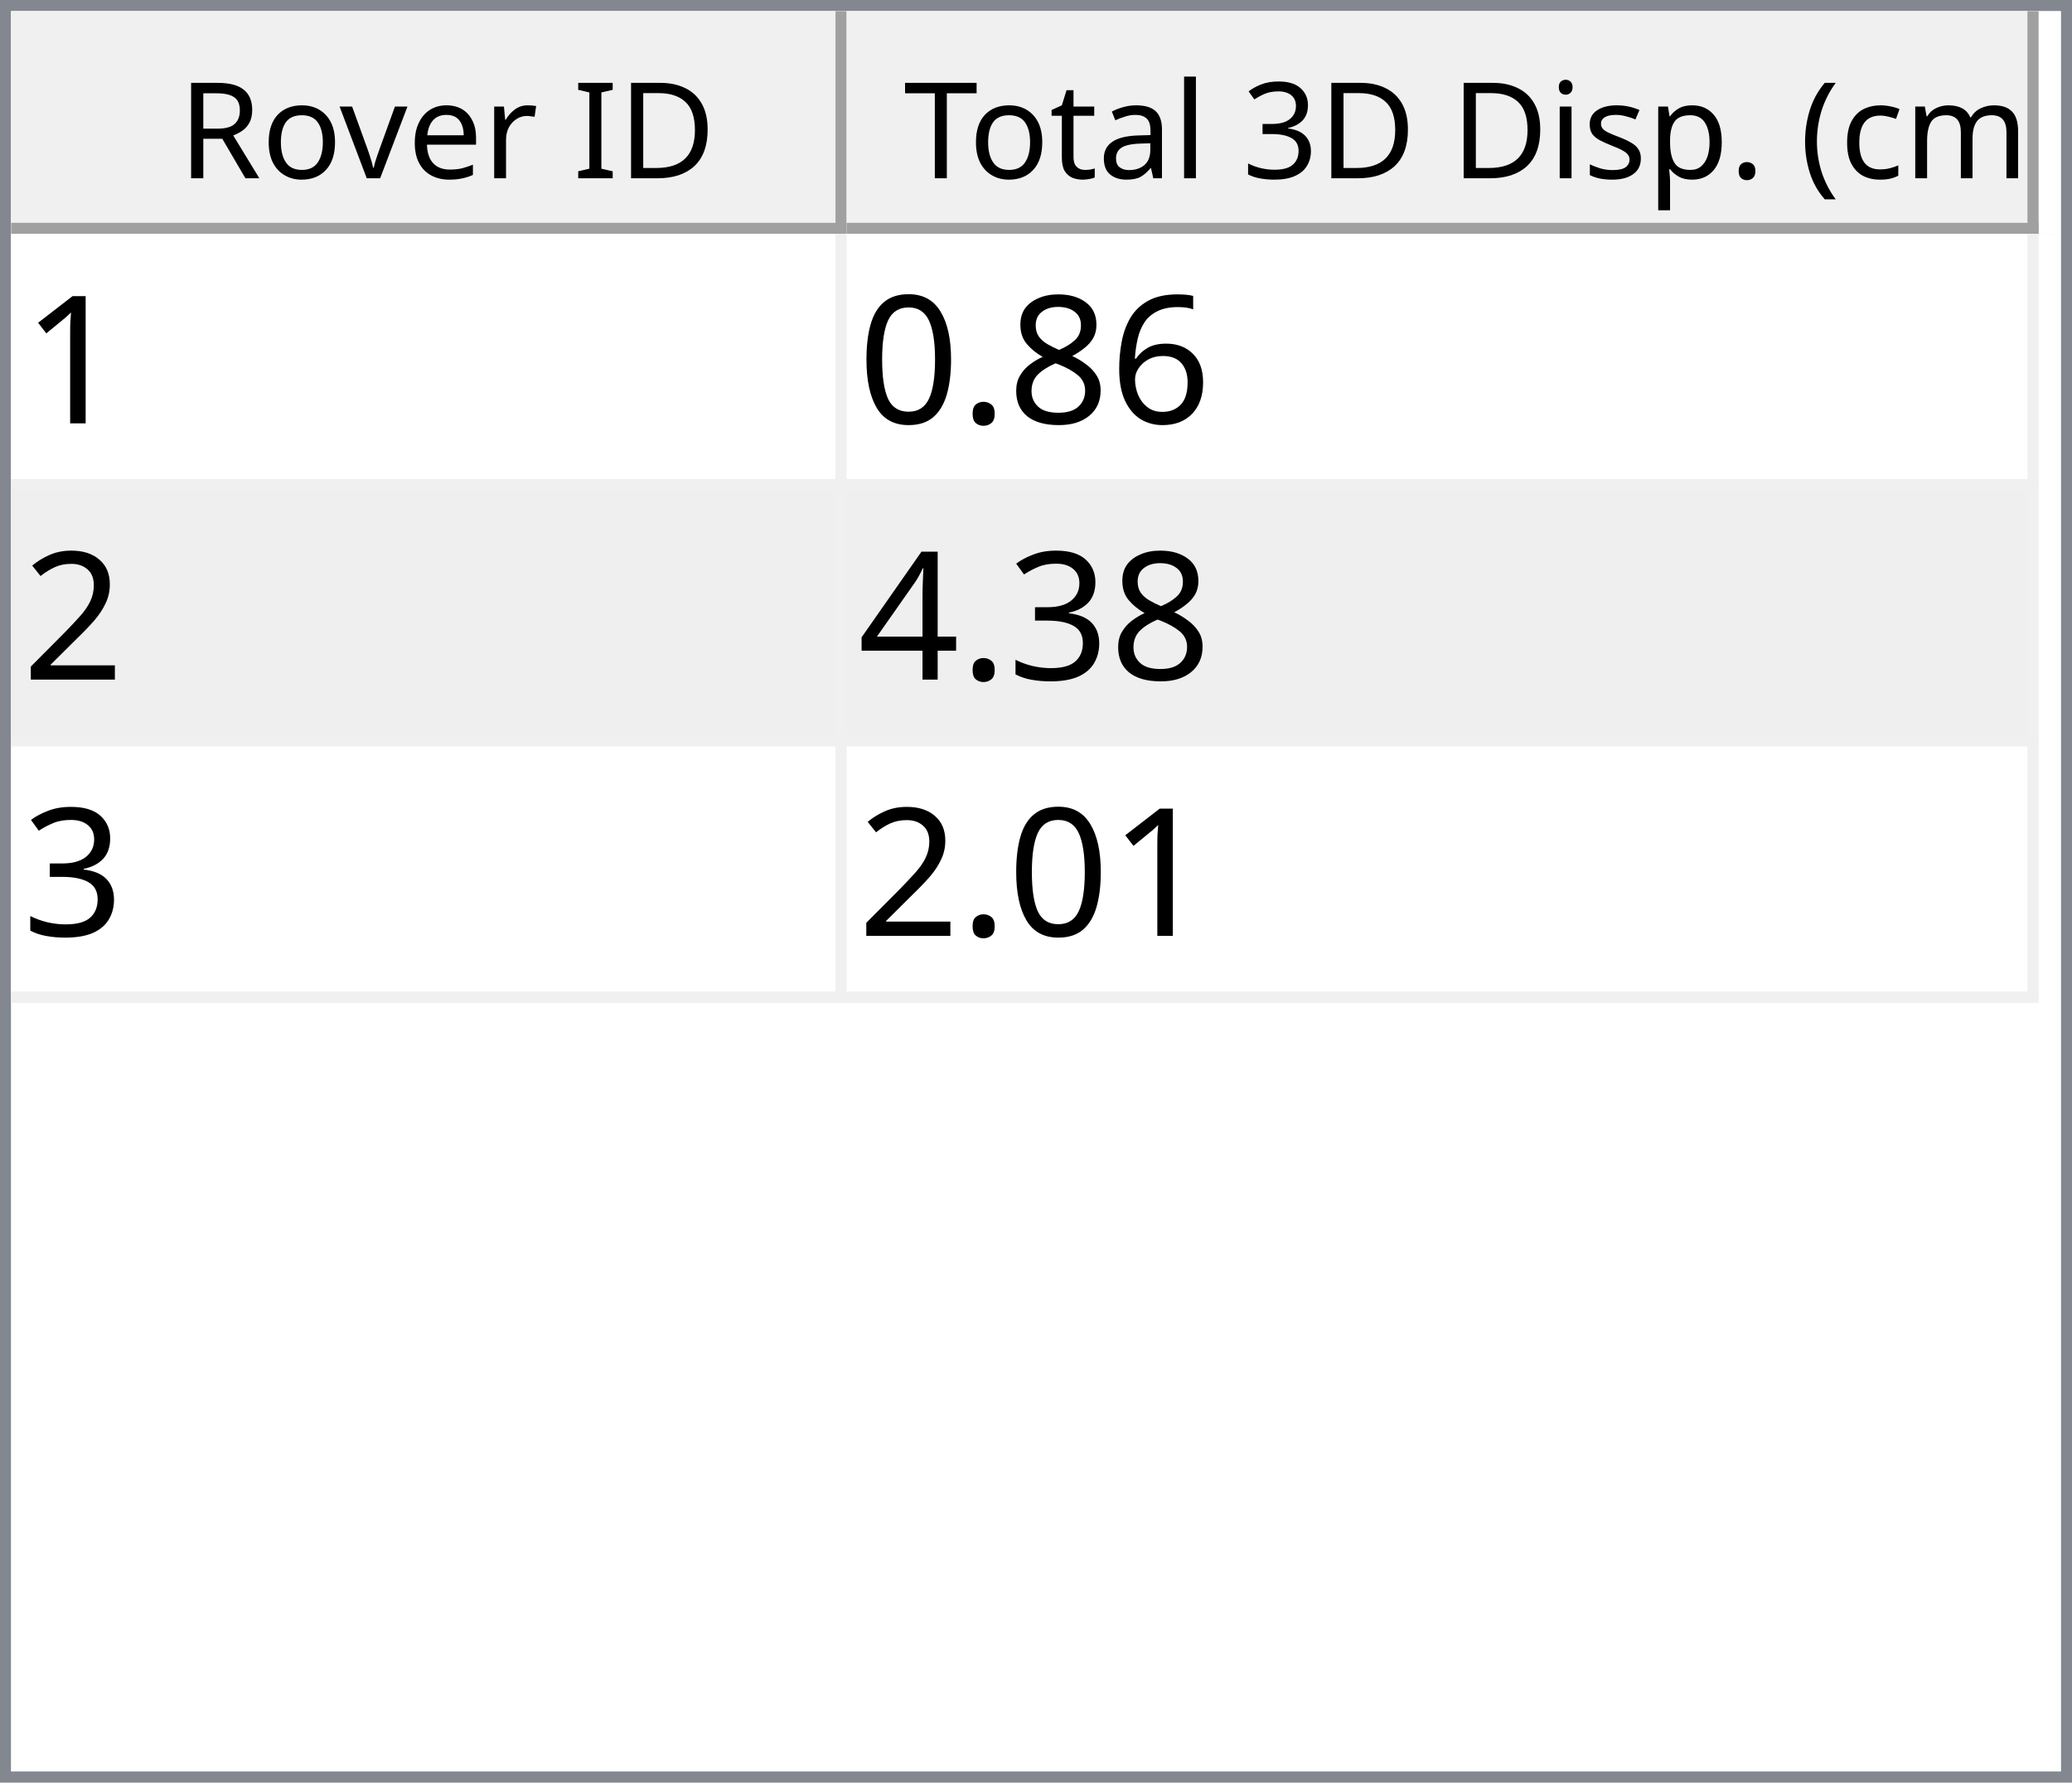
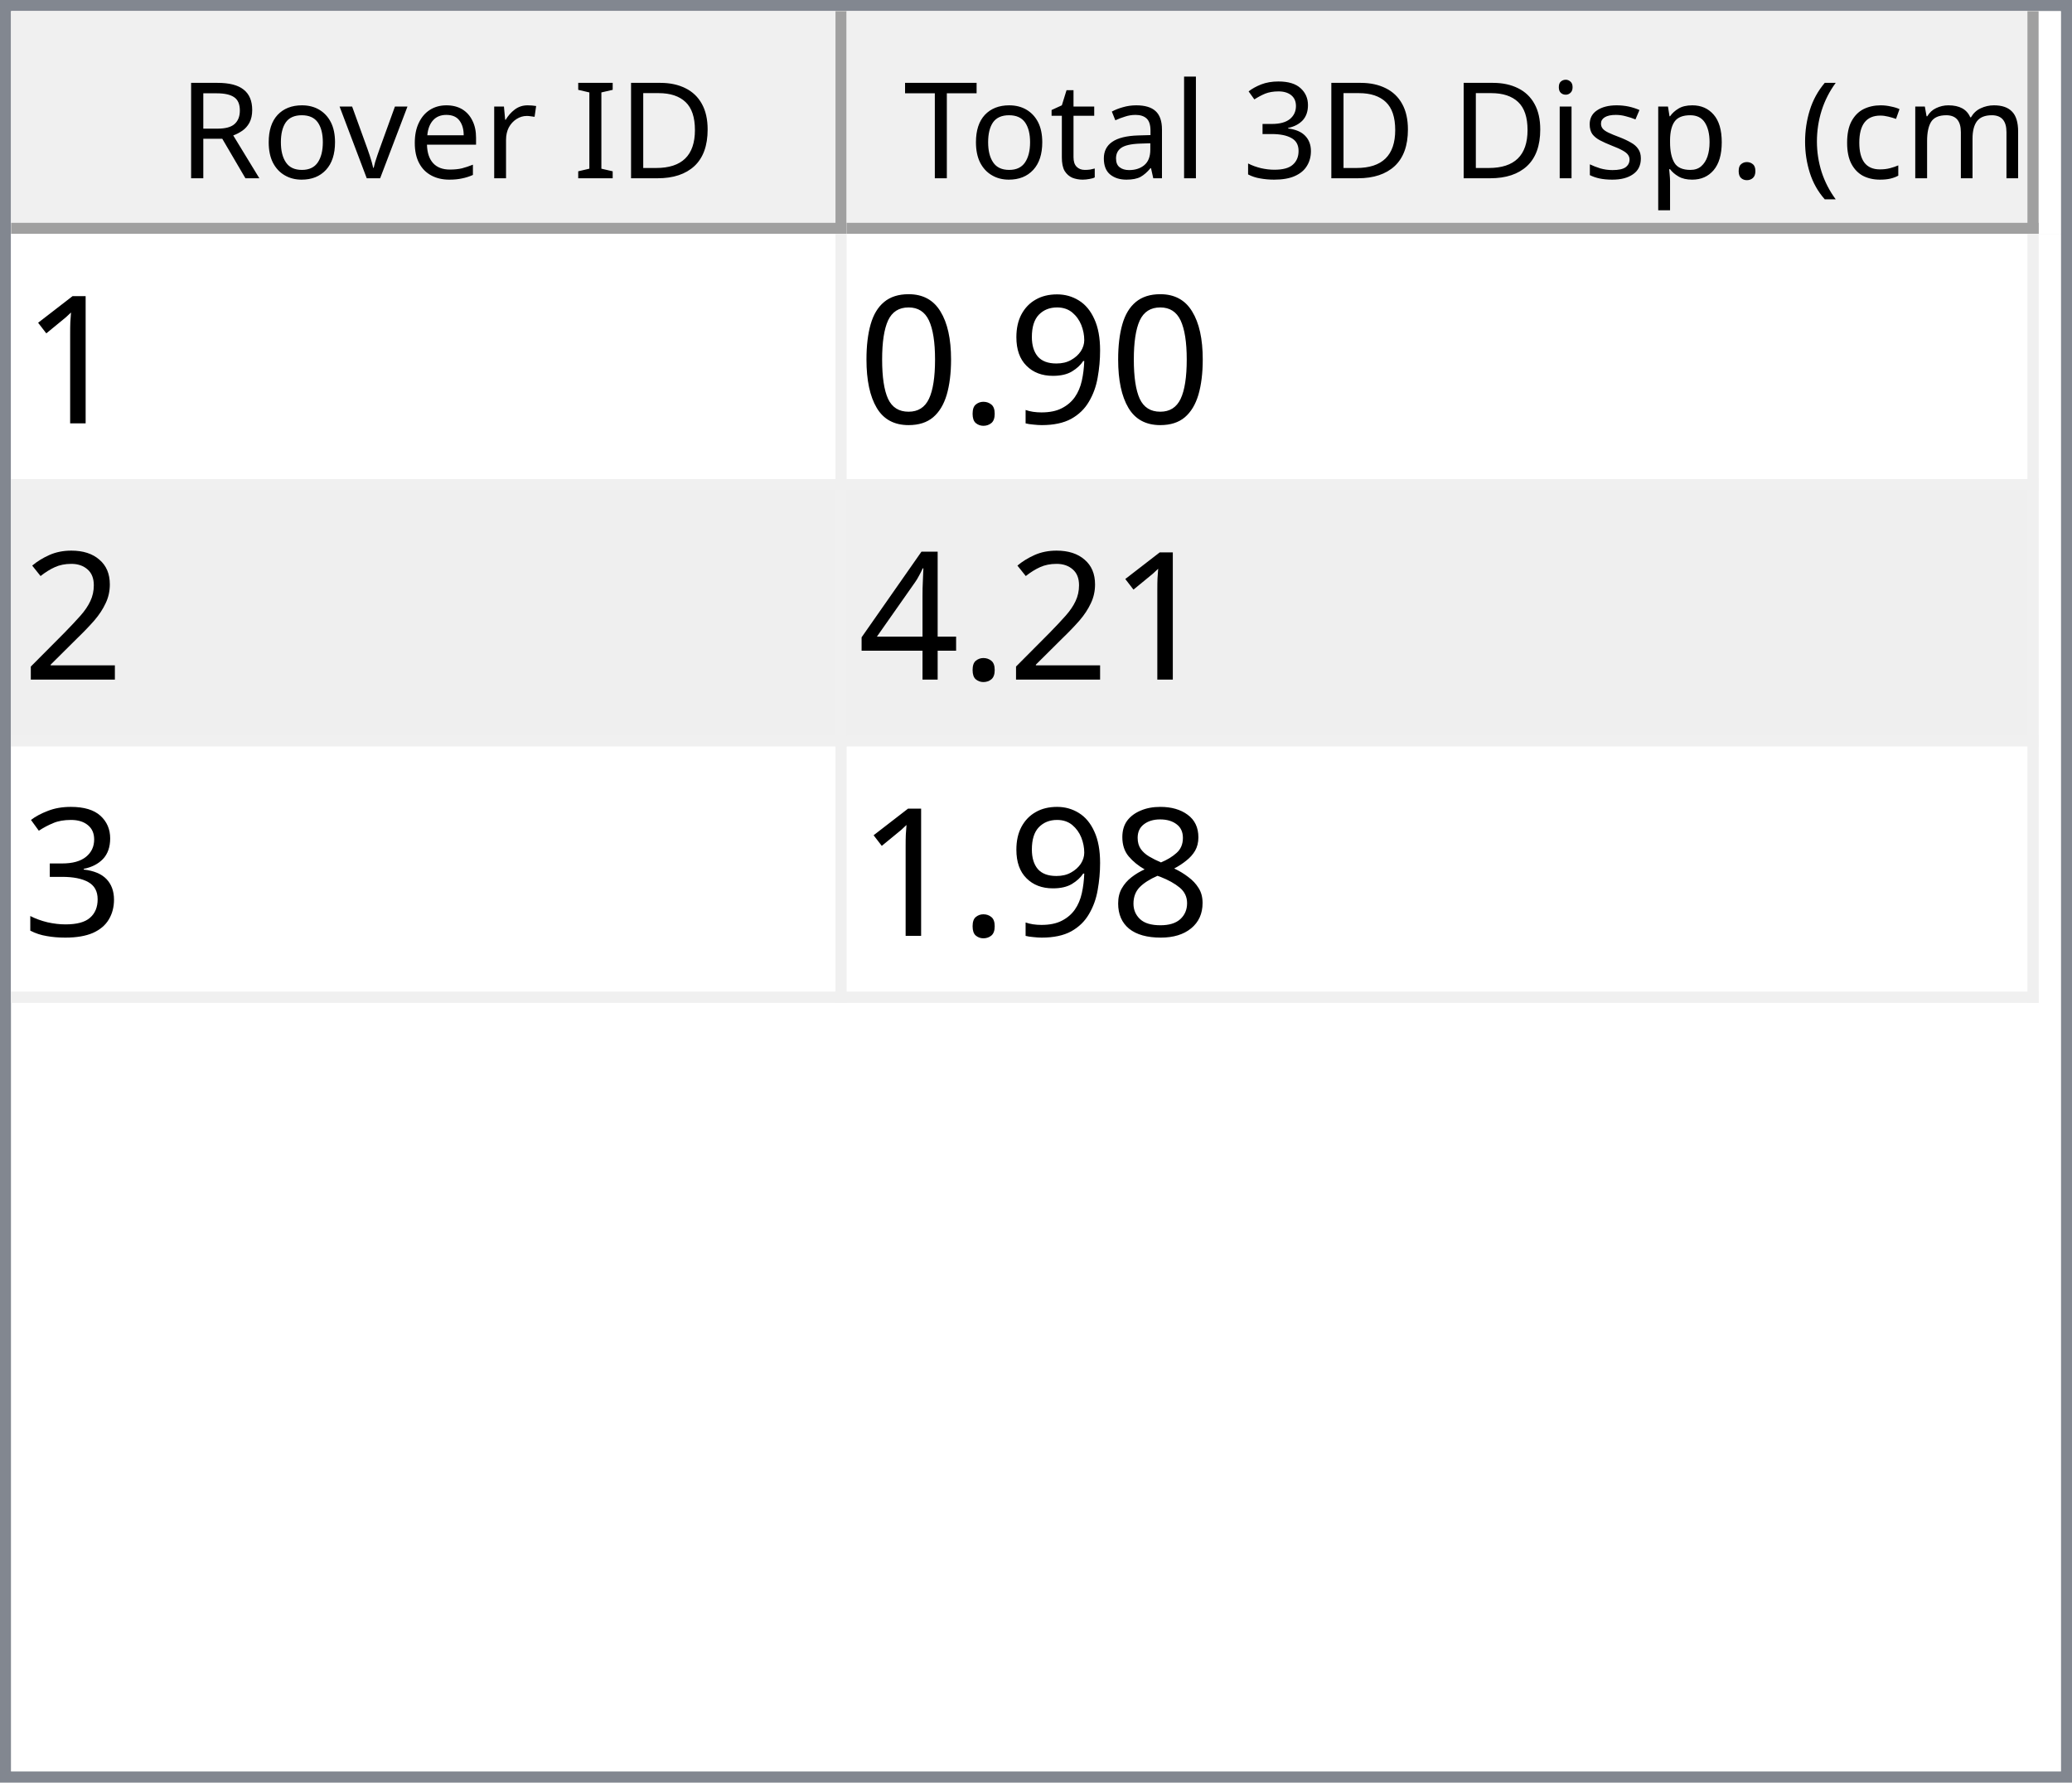
<svg xmlns="http://www.w3.org/2000/svg" style="fill-opacity:1; color-rendering:auto; color-interpolation:auto; text-rendering:auto; stroke:black; stroke-linecap:square; stroke-miterlimit:10; shape-rendering:auto; stroke-opacity:1; fill:black; stroke-dasharray:none; font-weight:normal; stroke-width:1; font-family:'Dialog'; font-style:normal; stroke-linejoin:miter; font-size:12px; stroke-dashoffset:0; image-rendering:auto;" width="186" height="160">
  <defs id="genericDefs" />
  <g>
    <defs id="defs1">
      <clipPath clipPathUnits="userSpaceOnUse" id="clipPath1">
        <path d="M0 0 L186 0 L186 160 L0 160 L0 0 Z" />
      </clipPath>
      <clipPath clipPathUnits="userSpaceOnUse" id="clipPath2">
        <path d="M0 0 L0 160 L186 160 L186 0 Z" />
      </clipPath>
      <clipPath clipPathUnits="userSpaceOnUse" id="clipPath3">
        <path d="M0 0 L0 20 L184 20 L184 0 Z" />
      </clipPath>
      <clipPath clipPathUnits="userSpaceOnUse" id="clipPath4">
        <path d="M0 0 L0 20 L75 20 L75 0 Z" />
      </clipPath>
      <clipPath clipPathUnits="userSpaceOnUse" id="clipPath5">
        <path d="M1 1 L1 19 L74 19 L74 1 Z" />
      </clipPath>
      <clipPath clipPathUnits="userSpaceOnUse" id="clipPath6">
        <path d="M0 0 L0 18 L73 18 L73 0 Z" />
      </clipPath>
      <clipPath clipPathUnits="userSpaceOnUse" id="clipPath7">
        <path d="M-0.5 -0.5 L-0.5 19.5 L74.5 19.5 L74.5 -0.5 Z" />
      </clipPath>
      <clipPath clipPathUnits="userSpaceOnUse" id="clipPath8">
        <path d="M0 0 L0 20 L107 20 L107 0 Z" />
      </clipPath>
      <clipPath clipPathUnits="userSpaceOnUse" id="clipPath9">
        <path d="M1 1 L1 19 L106 19 L106 1 Z" />
      </clipPath>
      <clipPath clipPathUnits="userSpaceOnUse" id="clipPath10">
        <path d="M0 0 L0 18 L105 18 L105 0 Z" />
      </clipPath>
      <clipPath clipPathUnits="userSpaceOnUse" id="clipPath11">
        <path d="M-0.5 -0.5 L-0.5 19.5 L106.5 19.5 L106.5 -0.5 Z" />
      </clipPath>
      <clipPath clipPathUnits="userSpaceOnUse" id="clipPath12">
        <path d="M0 0 L0 138 L184 138 L184 0 Z" />
      </clipPath>
      <clipPath clipPathUnits="userSpaceOnUse" id="clipPath13">
        <path d="M0 0 L0 69 L182 69 L182 0 Z" />
      </clipPath>
      <clipPath clipPathUnits="userSpaceOnUse" id="clipPath14">
        <path d="M-0.5 -0.5 L-0.5 68.5 L181.5 68.5 L181.5 -0.5 Z" />
      </clipPath>
      <clipPath clipPathUnits="userSpaceOnUse" id="clipPath15">
        <path d="M0 0 L0 22 L74 22 L74 0 Z" />
      </clipPath>
      <clipPath clipPathUnits="userSpaceOnUse" id="clipPath16">
        <path d="M0 0 L0 22 L106 22 L106 0 Z" />
      </clipPath>
      <font horiz-adv-x="64.551" id="font1">
        <font-face ascent="107.91" descent="25.098" units-per-em="100" style="font-style:normal; font-family:Segoe UI; font-weight:normal;" />
        <missing-glyph horiz-adv-x="64.551" d="M8.109 0 L8.109 68.266 L56.453 68.266 L56.453 0 L8.109 0 ZM15.328 7.234 L49.219 7.234 L49.219 61.031 L15.328 61.031 L15.328 7.234 Z" />
        <glyph unicode="D" horiz-adv-x="70.117" d="M9.188 0 L9.188 70.016 L28.516 70.016 Q65.531 70.016 65.531 35.891 Q65.531 19.672 55.25 9.836 Q44.969 0 27.734 0 L9.188 0 ZM17.391 62.594 L17.391 7.422 L27.828 7.422 Q41.609 7.422 49.273 14.797 Q56.938 22.172 56.938 35.688 Q56.938 62.594 28.328 62.594 L17.391 62.594 Z" />
        <glyph unicode="I" horiz-adv-x="26.611" d="M17.391 0 L9.188 0 L9.188 70.016 L17.391 70.016 L17.391 0 Z" />
        <glyph unicode=" " horiz-adv-x="27.393" d="" />
        <glyph unicode="r" horiz-adv-x="34.766" d="M34.188 41.891 Q32.078 43.5 28.125 43.5 Q23 43.5 19.555 38.672 Q16.109 33.844 16.109 25.484 L16.109 0 L8.109 0 L8.109 50 L16.109 50 L16.109 39.703 L16.312 39.703 Q18.016 44.969 21.531 47.922 Q25.047 50.875 29.391 50.875 Q32.516 50.875 34.188 50.203 L34.188 41.891 Z" />
        <glyph unicode="e" horiz-adv-x="52.295" d="M48.297 23 L12.984 23 Q13.188 14.656 17.484 10.109 Q21.781 5.562 29.297 5.562 Q37.75 5.562 44.828 11.141 L44.828 3.609 Q38.234 -1.172 27.391 -1.172 Q16.797 -1.172 10.742 5.641 Q4.688 12.453 4.688 24.812 Q4.688 36.469 11.305 43.82 Q17.922 51.172 27.734 51.172 Q37.547 51.172 42.922 44.828 Q48.297 38.484 48.297 27.203 L48.297 23 ZM40.094 29.781 Q40.047 36.719 36.75 40.578 Q33.453 44.438 27.594 44.438 Q21.922 44.438 17.969 40.383 Q14.016 36.328 13.094 29.781 L40.094 29.781 Z" />
        <glyph unicode="v" horiz-adv-x="47.9" d="M47.406 50 L27.484 0 L19.625 0 L0.688 50 L9.469 50 L22.172 13.672 Q23.578 9.672 23.922 6.688 L24.125 6.688 Q24.609 10.453 25.688 13.484 L38.969 50 L47.406 50 Z" />
        <glyph unicode="o" horiz-adv-x="58.594" d="M29 -1.172 Q17.922 -1.172 11.305 5.836 Q4.688 12.844 4.688 24.422 Q4.688 37.016 11.57 44.094 Q18.453 51.172 30.172 51.172 Q41.359 51.172 47.633 44.289 Q53.906 37.406 53.906 25.203 Q53.906 13.234 47.141 6.031 Q40.375 -1.172 29 -1.172 ZM29.594 44.438 Q21.875 44.438 17.383 39.188 Q12.891 33.938 12.891 24.703 Q12.891 15.828 17.43 10.695 Q21.969 5.562 29.594 5.562 Q37.359 5.562 41.531 10.594 Q45.703 15.625 45.703 24.906 Q45.703 34.281 41.531 39.359 Q37.359 44.438 29.594 44.438 Z" />
        <glyph unicode="R" horiz-adv-x="59.814" d="M59.375 0 L49.609 0 L37.891 19.625 Q36.281 22.359 34.766 24.289 Q33.25 26.219 31.664 27.438 Q30.078 28.656 28.25 29.219 Q26.422 29.781 24.125 29.781 L17.391 29.781 L17.391 0 L9.188 0 L9.188 70.016 L30.078 70.016 Q34.672 70.016 38.555 68.867 Q42.438 67.719 45.289 65.375 Q48.141 63.031 49.758 59.547 Q51.375 56.062 51.375 51.375 Q51.375 47.703 50.273 44.656 Q49.172 41.609 47.148 39.211 Q45.125 36.812 42.266 35.133 Q39.406 33.453 35.844 32.516 L35.844 32.328 Q37.594 31.547 38.891 30.547 Q40.188 29.547 41.359 28.18 Q42.531 26.812 43.68 25.078 Q44.828 23.344 46.234 21.047 L59.375 0 ZM17.391 62.594 L17.391 37.203 L28.516 37.203 Q31.594 37.203 34.203 38.133 Q36.812 39.062 38.719 40.797 Q40.625 42.531 41.703 45.047 Q42.781 47.562 42.781 50.688 Q42.781 56.297 39.141 59.445 Q35.5 62.594 28.609 62.594 L17.391 62.594 Z" />
        <glyph unicode=")" horiz-adv-x="30.176" d="M8.297 -15.922 L1.172 -15.922 Q16.406 2.344 16.406 26.812 Q16.406 51.469 1.078 70.016 L8.297 70.016 Q23.531 52.156 23.531 26.703 Q23.531 1.375 8.297 -15.922 Z" />
        <glyph unicode="m" horiz-adv-x="86.133" d="M79.109 0 L71.094 0 L71.094 28.719 Q71.094 37.016 68.531 40.727 Q65.969 44.438 59.906 44.438 Q54.781 44.438 51.195 39.75 Q47.609 35.062 47.609 28.516 L47.609 0 L39.594 0 L39.594 29.688 Q39.594 44.438 28.219 44.438 Q22.953 44.438 19.531 40.016 Q16.109 35.594 16.109 28.516 L16.109 0 L8.109 0 L8.109 50 L16.109 50 L16.109 42.094 L16.312 42.094 Q21.625 51.172 31.844 51.172 Q36.969 51.172 40.773 48.312 Q44.578 45.453 46 40.828 Q51.562 51.172 62.594 51.172 Q79.109 51.172 79.109 30.812 L79.109 0 Z" />
        <glyph unicode="c" horiz-adv-x="46.191" d="M42.188 2.297 Q36.422 -1.172 28.516 -1.172 Q17.828 -1.172 11.258 5.789 Q4.688 12.75 4.688 23.828 Q4.688 36.188 11.766 43.68 Q18.844 51.172 30.672 51.172 Q37.25 51.172 42.281 48.734 L42.281 40.531 Q36.719 44.438 30.375 44.438 Q22.703 44.438 17.797 38.945 Q12.891 33.453 12.891 24.516 Q12.891 15.719 17.508 10.641 Q22.125 5.562 29.891 5.562 Q36.422 5.562 42.188 9.906 L42.188 2.297 Z" />
        <glyph unicode="(" horiz-adv-x="30.176" d="M29.109 -15.922 L21.969 -15.922 Q6.844 1.375 6.844 26.703 Q6.844 52.156 21.969 70.016 L29.203 70.016 Q13.875 51.469 13.875 26.812 Q13.875 2.344 29.109 -15.922 Z" />
        <glyph unicode="." horiz-adv-x="21.68" d="M10.891 -1.078 Q8.641 -1.078 7.055 0.539 Q5.469 2.156 5.469 4.391 Q5.469 6.641 7.055 8.273 Q8.641 9.906 10.891 9.906 Q13.188 9.906 14.797 8.273 Q16.406 6.641 16.406 4.391 Q16.406 2.156 14.797 0.539 Q13.188 -1.078 10.891 -1.078 Z" />
        <glyph unicode="p" horiz-adv-x="58.789" d="M16.312 7.234 L16.109 7.234 L16.109 -23 L8.109 -23 L8.109 50 L16.109 50 L16.109 41.219 L16.312 41.219 Q22.219 51.172 33.594 51.172 Q43.266 51.172 48.688 44.461 Q54.109 37.75 54.109 26.469 Q54.109 13.922 48 6.375 Q41.891 -1.172 31.297 -1.172 Q21.578 -1.172 16.312 7.234 ZM16.109 27.391 L16.109 20.406 Q16.109 14.203 20.141 9.883 Q24.172 5.562 30.375 5.562 Q37.641 5.562 41.773 11.133 Q45.906 16.703 45.906 26.609 Q45.906 34.969 42.047 39.703 Q38.188 44.438 31.594 44.438 Q24.609 44.438 20.359 39.578 Q16.109 34.719 16.109 27.391 Z" />
        <glyph unicode="s" horiz-adv-x="42.432" d="M5.078 1.812 L5.078 10.406 Q11.625 5.562 19.484 5.562 Q30.031 5.562 30.031 12.594 Q30.031 14.594 29.125 15.992 Q28.219 17.391 26.68 18.461 Q25.141 19.531 23.07 20.383 Q21 21.234 18.609 22.172 Q15.281 23.484 12.766 24.828 Q10.25 26.172 8.57 27.859 Q6.891 29.547 6.031 31.695 Q5.172 33.844 5.172 36.719 Q5.172 40.234 6.789 42.945 Q8.406 45.656 11.086 47.484 Q13.766 49.312 17.211 50.242 Q20.656 51.172 24.312 51.172 Q30.812 51.172 35.938 48.922 L35.938 40.828 Q30.422 44.438 23.25 44.438 Q21 44.438 19.195 43.922 Q17.391 43.406 16.094 42.477 Q14.797 41.547 14.086 40.258 Q13.375 38.969 13.375 37.406 Q13.375 35.453 14.086 34.133 Q14.797 32.812 16.164 31.789 Q17.531 30.766 19.484 29.938 Q21.438 29.109 23.922 28.125 Q27.25 26.859 29.883 25.516 Q32.516 24.172 34.375 22.484 Q36.234 20.797 37.234 18.602 Q38.234 16.406 38.234 13.375 Q38.234 9.672 36.602 6.938 Q34.969 4.203 32.234 2.398 Q29.5 0.594 25.93 -0.289 Q22.359 -1.172 18.453 -1.172 Q10.75 -1.172 5.078 1.812 Z" />
        <glyph unicode="i" horiz-adv-x="24.219" d="M12.203 62.703 Q10.062 62.703 8.547 64.164 Q7.031 65.625 7.031 67.875 Q7.031 70.125 8.547 71.609 Q10.062 73.094 12.203 73.094 Q14.406 73.094 15.945 71.609 Q17.484 70.125 17.484 67.875 Q17.484 65.719 15.945 64.211 Q14.406 62.703 12.203 62.703 ZM16.109 0 L8.109 0 L8.109 50 L16.109 50 L16.109 0 Z" />
        <glyph unicode="3" horiz-adv-x="53.906" d="M46.531 19.828 Q46.531 15.094 44.75 11.211 Q42.969 7.328 39.719 4.57 Q36.469 1.812 31.93 0.297 Q27.391 -1.219 21.922 -1.219 Q11.922 -1.219 6 2.594 L6 11.188 Q13.094 5.609 22.219 5.609 Q25.875 5.609 28.828 6.539 Q31.781 7.469 33.906 9.227 Q36.031 10.984 37.18 13.477 Q38.328 15.969 38.328 19.094 Q38.328 32.812 18.797 32.812 L12.984 32.812 L12.984 39.594 L18.5 39.594 Q35.797 39.594 35.797 52.484 Q35.797 64.406 22.609 64.406 Q15.188 64.406 8.688 59.422 L8.688 67.188 Q15.375 71.188 24.609 71.188 Q29 71.188 32.57 69.969 Q36.141 68.75 38.68 66.555 Q41.219 64.359 42.609 61.281 Q44 58.203 44 54.5 Q44 40.672 30.031 36.719 L30.031 36.531 Q33.594 36.141 36.625 34.797 Q39.656 33.453 41.852 31.305 Q44.047 29.156 45.289 26.25 Q46.531 23.344 46.531 19.828 Z" />
        <glyph unicode="l" horiz-adv-x="24.219" d="M16.109 0 L8.109 0 L8.109 74.031 L16.109 74.031 L16.109 0 Z" />
        <glyph unicode="a" horiz-adv-x="50.879" d="M43.891 0 L35.891 0 L35.891 7.812 L35.688 7.812 Q30.469 -1.172 20.312 -1.172 Q12.844 -1.172 8.617 2.781 Q4.391 6.734 4.391 13.281 Q4.391 27.297 20.906 29.594 L35.891 31.688 Q35.891 44.438 25.594 44.438 Q16.547 44.438 9.281 38.281 L9.281 46.484 Q16.656 51.172 26.266 51.172 Q43.891 51.172 43.891 32.516 L43.891 0 ZM35.891 25.297 L23.828 23.641 Q18.266 22.859 15.43 20.875 Q12.594 18.891 12.594 13.875 Q12.594 10.203 15.211 7.883 Q17.828 5.562 22.172 5.562 Q28.125 5.562 32.008 9.742 Q35.891 13.922 35.891 20.312 L35.891 25.297 Z" />
        <glyph unicode="t" horiz-adv-x="33.887" d="M31.297 0.484 Q28.469 -1.078 23.828 -1.078 Q10.688 -1.078 10.688 13.578 L10.688 43.172 L2.094 43.172 L2.094 50 L10.688 50 L10.688 62.203 L18.703 64.797 L18.703 50 L31.297 50 L31.297 43.172 L18.703 43.172 L18.703 14.984 Q18.703 9.969 20.414 7.82 Q22.125 5.672 26.078 5.672 Q29.109 5.672 31.297 7.328 L31.297 0.484 Z" />
        <glyph unicode="T" horiz-adv-x="52.393" d="M50.594 62.594 L30.375 62.594 L30.375 0 L22.172 0 L22.172 62.594 L2 62.594 L2 70.016 L50.594 70.016 L50.594 62.594 Z" />
      </font>
      <font horiz-adv-x="75.0" id="font2">
        <font-face ascent="100.537" descent="21.973" units-per-em="100" style="font-style:normal; font-family:sans-serif; font-weight:normal;" />
        <missing-glyph horiz-adv-x="75.0" d="M12.5 0 L12.5 62.5 L62.5 62.5 L62.5 0 L12.5 0 ZM14.062 1.562 L60.938 1.562 L60.938 60.938 L14.062 60.938 L14.062 1.562 Z" />
        <glyph unicode="1" horiz-adv-x="55.615" d="M37.25 0 L28.469 0 L28.469 56 Q25.297 52.984 20.141 49.953 Q14.984 46.922 10.891 45.406 L10.891 53.906 Q18.266 57.375 23.781 62.305 Q29.297 67.234 31.594 71.875 L37.25 71.875 L37.25 0 Z" />
-         <glyph unicode="6" horiz-adv-x="55.615" d="M49.75 54.047 L41.016 53.375 Q39.844 58.547 37.703 60.891 Q34.125 64.656 28.906 64.656 Q24.703 64.656 21.531 62.312 Q17.391 59.281 14.992 53.469 Q12.594 47.656 12.5 36.922 Q15.672 41.75 20.266 44.094 Q24.859 46.438 29.891 46.438 Q38.672 46.438 44.852 39.969 Q51.031 33.5 51.031 23.25 Q51.031 16.5 48.125 10.719 Q45.219 4.938 40.141 1.859 Q35.062 -1.219 28.609 -1.219 Q17.625 -1.219 10.695 6.859 Q3.766 14.938 3.766 33.5 Q3.766 54.25 11.422 63.672 Q18.109 71.875 29.438 71.875 Q37.891 71.875 43.289 67.141 Q48.688 62.406 49.75 54.047 ZM13.875 23.188 Q13.875 18.656 15.797 14.508 Q17.719 10.359 21.188 8.18 Q24.656 6 28.469 6 Q34.031 6 38.039 10.492 Q42.047 14.984 42.047 22.703 Q42.047 30.125 38.086 34.398 Q34.125 38.672 28.125 38.672 Q22.172 38.672 18.023 34.398 Q13.875 30.125 13.875 23.188 Z" />
-         <glyph unicode="8" horiz-adv-x="55.615" d="M17.672 38.812 Q12.203 40.828 9.57 44.539 Q6.938 48.25 6.938 53.422 Q6.938 61.234 12.555 66.555 Q18.172 71.875 27.484 71.875 Q36.859 71.875 42.578 66.43 Q48.297 60.984 48.297 53.172 Q48.297 48.188 45.68 44.508 Q43.062 40.828 37.75 38.812 Q44.344 36.672 47.781 31.883 Q51.219 27.094 51.219 20.453 Q51.219 11.281 44.727 5.031 Q38.234 -1.219 27.641 -1.219 Q17.047 -1.219 10.547 5.055 Q4.047 11.328 4.047 20.703 Q4.047 27.688 7.594 32.398 Q11.141 37.109 17.672 38.812 ZM15.922 53.719 Q15.922 48.641 19.195 45.414 Q22.469 42.188 27.688 42.188 Q32.766 42.188 36.016 45.383 Q39.266 48.578 39.266 53.219 Q39.266 58.062 35.914 61.359 Q32.562 64.656 27.594 64.656 Q22.562 64.656 19.242 61.43 Q15.922 58.203 15.922 53.719 ZM13.094 20.656 Q13.094 16.891 14.875 13.375 Q16.656 9.859 20.172 7.93 Q23.688 6 27.734 6 Q34.031 6 38.133 10.055 Q42.234 14.109 42.234 20.359 Q42.234 26.703 38.016 30.859 Q33.797 35.016 27.438 35.016 Q21.234 35.016 17.164 30.914 Q13.094 26.812 13.094 20.656 Z" />
+         <glyph unicode="9" horiz-adv-x="55.615" d="M5.469 16.547 L13.922 17.328 Q14.984 11.375 18.016 8.688 Q21.047 6 25.781 6 Q29.828 6 32.883 7.859 Q35.938 9.719 37.891 12.82 Q39.844 15.922 41.164 21.195 Q42.484 26.469 42.484 31.938 Q42.484 32.516 42.438 33.688 Q39.797 29.5 35.234 26.883 Q30.672 24.266 25.344 24.266 Q16.453 24.266 10.305 30.711 Q4.156 37.156 4.156 47.703 Q4.156 58.594 10.578 65.234 Q17 71.875 26.656 71.875 Q33.641 71.875 39.43 68.117 Q45.219 64.359 48.219 57.398 Q51.219 50.438 51.219 37.25 Q51.219 23.531 48.242 15.406 Q45.266 7.281 39.383 3.031 Q33.5 -1.219 25.594 -1.219 Q17.188 -1.219 11.867 3.445 Q6.547 8.109 5.469 16.547 ZM41.453 48.141 Q41.453 55.719 37.43 60.156 Q33.406 64.594 27.734 64.594 Q21.875 64.594 17.531 59.812 Q13.188 55.031 13.188 47.406 Q13.188 40.578 17.312 36.305 Q21.438 32.031 27.484 32.031 Q33.594 32.031 37.523 36.305 Q41.453 40.578 41.453 48.141 Z" />
        <glyph unicode="." horiz-adv-x="27.783" d="M9.078 0 L9.078 10.016 L19.094 10.016 L19.094 0 L9.078 0 Z" />
        <glyph unicode="0" horiz-adv-x="55.615" d="M4.156 35.297 Q4.156 48 6.766 55.742 Q9.375 63.484 14.523 67.68 Q19.672 71.875 27.484 71.875 Q33.25 71.875 37.594 69.555 Q41.938 67.234 44.773 62.867 Q47.609 58.5 49.219 52.227 Q50.828 45.953 50.828 35.297 Q50.828 22.703 48.242 14.969 Q45.656 7.234 40.508 3.008 Q35.359 -1.219 27.484 -1.219 Q17.141 -1.219 11.234 6.203 Q4.156 15.141 4.156 35.297 ZM13.188 35.297 Q13.188 17.672 17.312 11.836 Q21.438 6 27.484 6 Q33.547 6 37.672 11.859 Q41.797 17.719 41.797 35.297 Q41.797 52.984 37.672 58.789 Q33.547 64.594 27.391 64.594 Q21.344 64.594 17.719 59.469 Q13.188 52.938 13.188 35.297 Z" />
        <glyph unicode="2" horiz-adv-x="55.615" d="M50.344 8.453 L50.344 0 L3.031 0 Q2.938 3.172 4.047 6.109 Q5.859 10.938 9.836 15.625 Q13.812 20.312 21.344 26.469 Q33.016 36.031 37.117 41.625 Q41.219 47.219 41.219 52.203 Q41.219 57.422 37.477 61.008 Q33.734 64.594 27.734 64.594 Q21.391 64.594 17.578 60.789 Q13.766 56.984 13.719 50.25 L4.688 51.172 Q5.609 61.281 11.664 66.578 Q17.719 71.875 27.938 71.875 Q38.234 71.875 44.242 66.164 Q50.25 60.453 50.25 52 Q50.25 47.703 48.492 43.555 Q46.734 39.406 42.656 34.812 Q38.578 30.219 29.109 22.219 Q21.188 15.578 18.945 13.211 Q16.703 10.844 15.234 8.453 L50.344 8.453 Z" />
+         <glyph unicode="4" horiz-adv-x="55.615" d="M32.328 0 L32.328 17.141 L1.266 17.141 L1.266 25.203 L33.938 71.578 L41.109 71.578 L41.109 25.203 L50.781 25.203 L50.781 17.141 L41.109 17.141 L41.109 0 L32.328 0 ZM32.328 25.203 L32.328 57.469 L9.906 25.203 L32.328 25.203 Z" />
        <glyph unicode="3" horiz-adv-x="55.615" d="M4.203 18.891 L12.984 20.062 Q14.5 12.594 18.141 9.297 Q21.781 6 27 6 Q33.203 6 37.477 10.297 Q41.75 14.594 41.75 20.953 Q41.75 27 37.797 30.93 Q33.844 34.859 27.734 34.859 Q25.25 34.859 21.531 33.891 L22.516 41.609 Q23.391 41.5 23.922 41.5 Q29.547 41.5 34.039 44.43 Q38.531 47.359 38.531 53.469 Q38.531 58.297 35.258 61.477 Q31.984 64.656 26.812 64.656 Q21.688 64.656 18.266 61.43 Q14.844 58.203 13.875 51.766 L5.078 53.328 Q6.688 62.156 12.398 67.016 Q18.109 71.875 26.609 71.875 Q32.469 71.875 37.398 69.359 Q42.328 66.844 44.945 62.5 Q47.562 58.156 47.562 53.266 Q47.562 48.641 45.07 44.828 Q42.578 41.016 37.703 38.766 Q44.047 37.312 47.562 32.695 Q51.078 28.078 51.078 21.141 Q51.078 11.766 44.242 5.25 Q37.406 -1.266 26.953 -1.266 Q17.531 -1.266 11.305 4.352 Q5.078 9.969 4.203 18.891 Z" />
-         <glyph unicode="4" horiz-adv-x="55.615" d="M32.328 0 L32.328 17.141 L1.266 17.141 L1.266 25.203 L33.938 71.578 L41.109 71.578 L41.109 25.203 L50.781 25.203 L50.781 17.141 L41.109 17.141 L41.109 0 L32.328 0 ZM32.328 25.203 L32.328 57.469 L9.906 25.203 L32.328 25.203 Z" />
+         <glyph unicode="8" horiz-adv-x="55.615" d="M17.672 38.812 Q12.203 40.828 9.57 44.539 Q6.938 48.25 6.938 53.422 Q6.938 61.234 12.555 66.555 Q18.172 71.875 27.484 71.875 Q36.859 71.875 42.578 66.43 Q48.297 60.984 48.297 53.172 Q48.297 48.188 45.68 44.508 Q43.062 40.828 37.75 38.812 Q44.344 36.672 47.781 31.883 Q51.219 27.094 51.219 20.453 Q51.219 11.281 44.727 5.031 Q38.234 -1.219 27.641 -1.219 Q17.047 -1.219 10.547 5.055 Q4.047 11.328 4.047 20.703 Q4.047 27.688 7.594 32.398 Q11.141 37.109 17.672 38.812 ZM15.922 53.719 Q15.922 48.641 19.195 45.414 Q22.469 42.188 27.688 42.188 Q32.766 42.188 36.016 45.383 Q39.266 48.578 39.266 53.219 Q39.266 58.062 35.914 61.359 Q32.562 64.656 27.594 64.656 Q22.562 64.656 19.242 61.43 Q15.922 58.203 15.922 53.719 ZM13.094 20.656 Q13.094 16.891 14.875 13.375 Q16.656 9.859 20.172 7.93 Q23.688 6 27.734 6 Q34.031 6 38.133 10.055 Q42.234 14.109 42.234 20.359 Q42.234 26.703 38.016 30.859 Q33.797 35.016 27.438 35.016 Q21.234 35.016 17.164 30.914 Q13.094 26.812 13.094 20.656 Z" />
      </font>
    </defs>
    <g style="fill:white; stroke:white;">
      <rect x="0" y="0" width="186" style="clip-path:url(#clipPath1); stroke:none;" height="160" />
    </g>
    <g style="fill:white; text-rendering:optimizeSpeed; color-rendering:optimizeSpeed; image-rendering:optimizeSpeed; shape-rendering:crispEdges; stroke:white; color-interpolation:sRGB;">
      <rect x="0" width="186" height="160" y="0" style="stroke:none;" />
      <path style="stroke:none;" d="M0 160 L186 160 L186 0 L0 0 Z" />
    </g>
    <g style="fill:rgb(240,240,240); font-family:'Segoe UI'; stroke:rgb(240,240,240);">
      <rect x="0" y="0" width="186" style="clip-path:url(#clipPath2); stroke:none;" height="160" />
    </g>
    <g style="fill:rgb(130,135,144); font-family:'Segoe UI'; stroke:rgb(130,135,144);">
      <path d="M0 0 L186 0 L186 160 L0 160 L0 0 ZM1 1 L185 1 L185 159 L1 159 L1 1 Z" style="fill-rule:evenodd; clip-path:url(#clipPath2); stroke:none;" />
    </g>
    <g style="fill:white; font-family:'Segoe UI'; stroke:white;" transform="translate(1,1)">
      <rect x="0" y="0" width="184" style="clip-path:url(#clipPath3); stroke:none;" height="20" />
    </g>
    <g style="fill:rgb(240,240,240); font-family:'Segoe UI'; stroke:rgb(240,240,240);" transform="translate(1,1)">
      <rect x="0" y="0" width="75" style="clip-path:url(#clipPath4); stroke:none;" height="20" />
    </g>
    <g style="font-family:'Segoe UI';" transform="translate(2,2)">
      <text x="14" xml:space="preserve" y="14" style="clip-path:url(#clipPath6); stroke:none;">Rover ID</text>
    </g>
    <g style="fill:rgb(160,160,160); font-family:'Segoe UI'; stroke:rgb(160,160,160); stroke-linejoin:bevel;" transform="translate(1.5,1.5)">
      <line x1="74" x2="74" y1="0" style="fill:none; clip-path:url(#clipPath7);" y2="19" />
    </g>
    <g style="fill:rgb(160,160,160); font-family:'Segoe UI'; stroke:rgb(160,160,160); stroke-linejoin:bevel;" transform="matrix(1,0,0,1,1,1) translate(0.5,0.5)">
      <line x1="0" x2="74" y1="19" style="fill:none; clip-path:url(#clipPath7);" y2="19" />
    </g>
    <g style="fill:rgb(240,240,240); font-family:'Segoe UI'; stroke:rgb(240,240,240);" transform="translate(76,1)">
      <rect x="0" y="0" width="107" style="clip-path:url(#clipPath8); stroke:none;" height="20" />
    </g>
    <g style="font-family:'Segoe UI';" transform="translate(77,2)">
      <text x="1" xml:space="preserve" y="14" style="clip-path:url(#clipPath10); stroke:none;"> Total 3D Disp. (cm)</text>
    </g>
    <g style="fill:rgb(160,160,160); font-family:'Segoe UI'; stroke:rgb(160,160,160); stroke-linejoin:bevel;" transform="translate(76.5,1.5)">
      <line x1="106" x2="106" y1="0" style="fill:none; clip-path:url(#clipPath11);" y2="19" />
    </g>
    <g style="fill:rgb(160,160,160); font-family:'Segoe UI'; stroke:rgb(160,160,160); stroke-linejoin:bevel;" transform="matrix(1,0,0,1,76,1) translate(0.5,0.5)">
      <line x1="0" x2="106" y1="19" style="fill:none; clip-path:url(#clipPath11);" y2="19" />
    </g>
    <g style="fill:white; font-family:'Segoe UI'; stroke:white;" transform="translate(1,21)">
      <rect x="0" y="0" width="184" style="clip-path:url(#clipPath12); stroke:none;" height="138" />
    </g>
    <g style="fill:rgb(240,240,240); font-size:16px; font-family:sans-serif; stroke:rgb(240,240,240);" transform="translate(1,21)">
      <rect x="0" y="0" width="182" style="clip-path:url(#clipPath13); stroke:none;" height="69" />
      <line transform="translate(0.5,0.5)" x1="0" x2="181" y1="22" style="clip-path:url(#clipPath14); fill:none; stroke-linejoin:bevel;" y2="22" />
    </g>
    <g transform="matrix(1,0,0,1,1,21) translate(0.5,0.5)" style="fill:rgb(240,240,240); font-size:16px; font-family:sans-serif; stroke:rgb(240,240,240); stroke-linejoin:bevel;">
      <line x1="0" x2="181" y1="45" style="fill:none; clip-path:url(#clipPath14);" y2="45" />
    </g>
    <g transform="matrix(1,0,0,1,1,21) translate(0.5,0.5)" style="fill:rgb(240,240,240); font-size:16px; font-family:sans-serif; stroke:rgb(240,240,240); stroke-linejoin:bevel;">
      <line x1="0" x2="181" y1="68" style="fill:none; clip-path:url(#clipPath14);" y2="68" />
    </g>
    <g transform="matrix(1,0,0,1,1,21) translate(0.5,0.5)" style="fill:rgb(240,240,240); font-size:16px; font-family:sans-serif; stroke:rgb(240,240,240); stroke-linejoin:bevel;">
      <line x1="74" x2="74" y1="0" style="fill:none; clip-path:url(#clipPath14);" y2="68" />
    </g>
    <g transform="matrix(1,0,0,1,1,21) translate(0.5,0.5)" style="fill:rgb(240,240,240); font-size:16px; font-family:sans-serif; stroke:rgb(240,240,240); stroke-linejoin:bevel;">
      <line x1="181" x2="181" y1="0" style="fill:none; clip-path:url(#clipPath14);" y2="68" />
    </g>
    <g style="fill:white; font-size:16px; font-family:sans-serif; stroke:white;" transform="matrix(1,0,0,1,1,21)">
      <rect x="0" y="0" width="74" style="clip-path:url(#clipPath15); stroke:none;" height="22" />
      <text x="1" y="17" style="fill:black; clip-path:url(#clipPath15); stroke:none;" xml:space="preserve">1</text>
    </g>
    <g style="fill:white; font-size:16px; font-family:sans-serif; stroke:white;" transform="matrix(1,0,0,1,1,21) translate(75,0)">
      <rect x="0" y="0" width="106" style="clip-path:url(#clipPath16); stroke:none;" height="22" />
-       <text x="1" y="17" style="fill:black; clip-path:url(#clipPath16); stroke:none;" xml:space="preserve">0.86</text>
+       <text x="1" y="17" style="fill:black; clip-path:url(#clipPath16); stroke:none;" xml:space="preserve">0.90</text>
    </g>
    <g style="fill:rgb(239,239,239); font-size:16px; font-family:sans-serif; stroke:rgb(239,239,239);" transform="matrix(1,0,0,1,1,21) translate(0,23)">
      <rect x="0" y="0" width="74" style="clip-path:url(#clipPath15); stroke:none;" height="22" />
      <text x="1" y="17" style="fill:black; clip-path:url(#clipPath15); stroke:none;" xml:space="preserve">2</text>
    </g>
    <g style="fill:rgb(239,239,239); font-size:16px; font-family:sans-serif; stroke:rgb(239,239,239);" transform="matrix(1,0,0,1,1,21) translate(75,23)">
      <rect x="0" y="0" width="106" style="clip-path:url(#clipPath16); stroke:none;" height="22" />
-       <text x="1" y="17" style="fill:black; clip-path:url(#clipPath16); stroke:none;" xml:space="preserve">4.38</text>
+       <text x="1" y="17" style="fill:black; clip-path:url(#clipPath16); stroke:none;" xml:space="preserve">4.21</text>
    </g>
    <g style="fill:white; font-size:16px; font-family:sans-serif; stroke:white;" transform="matrix(1,0,0,1,1,21) translate(0,46)">
      <rect x="0" y="0" width="74" style="clip-path:url(#clipPath15); stroke:none;" height="22" />
      <text x="1" y="17" style="fill:black; clip-path:url(#clipPath15); stroke:none;" xml:space="preserve">3</text>
    </g>
    <g style="fill:white; font-size:16px; font-family:sans-serif; stroke:white;" transform="matrix(1,0,0,1,1,21) translate(75,46)">
      <rect x="0" y="0" width="106" style="clip-path:url(#clipPath16); stroke:none;" height="22" />
-       <text x="1" y="17" style="fill:black; clip-path:url(#clipPath16); stroke:none;" xml:space="preserve">2.01</text>
+       <text x="1" y="17" style="fill:black; clip-path:url(#clipPath16); stroke:none;" xml:space="preserve">1.98</text>
    </g>
  </g>
</svg>
